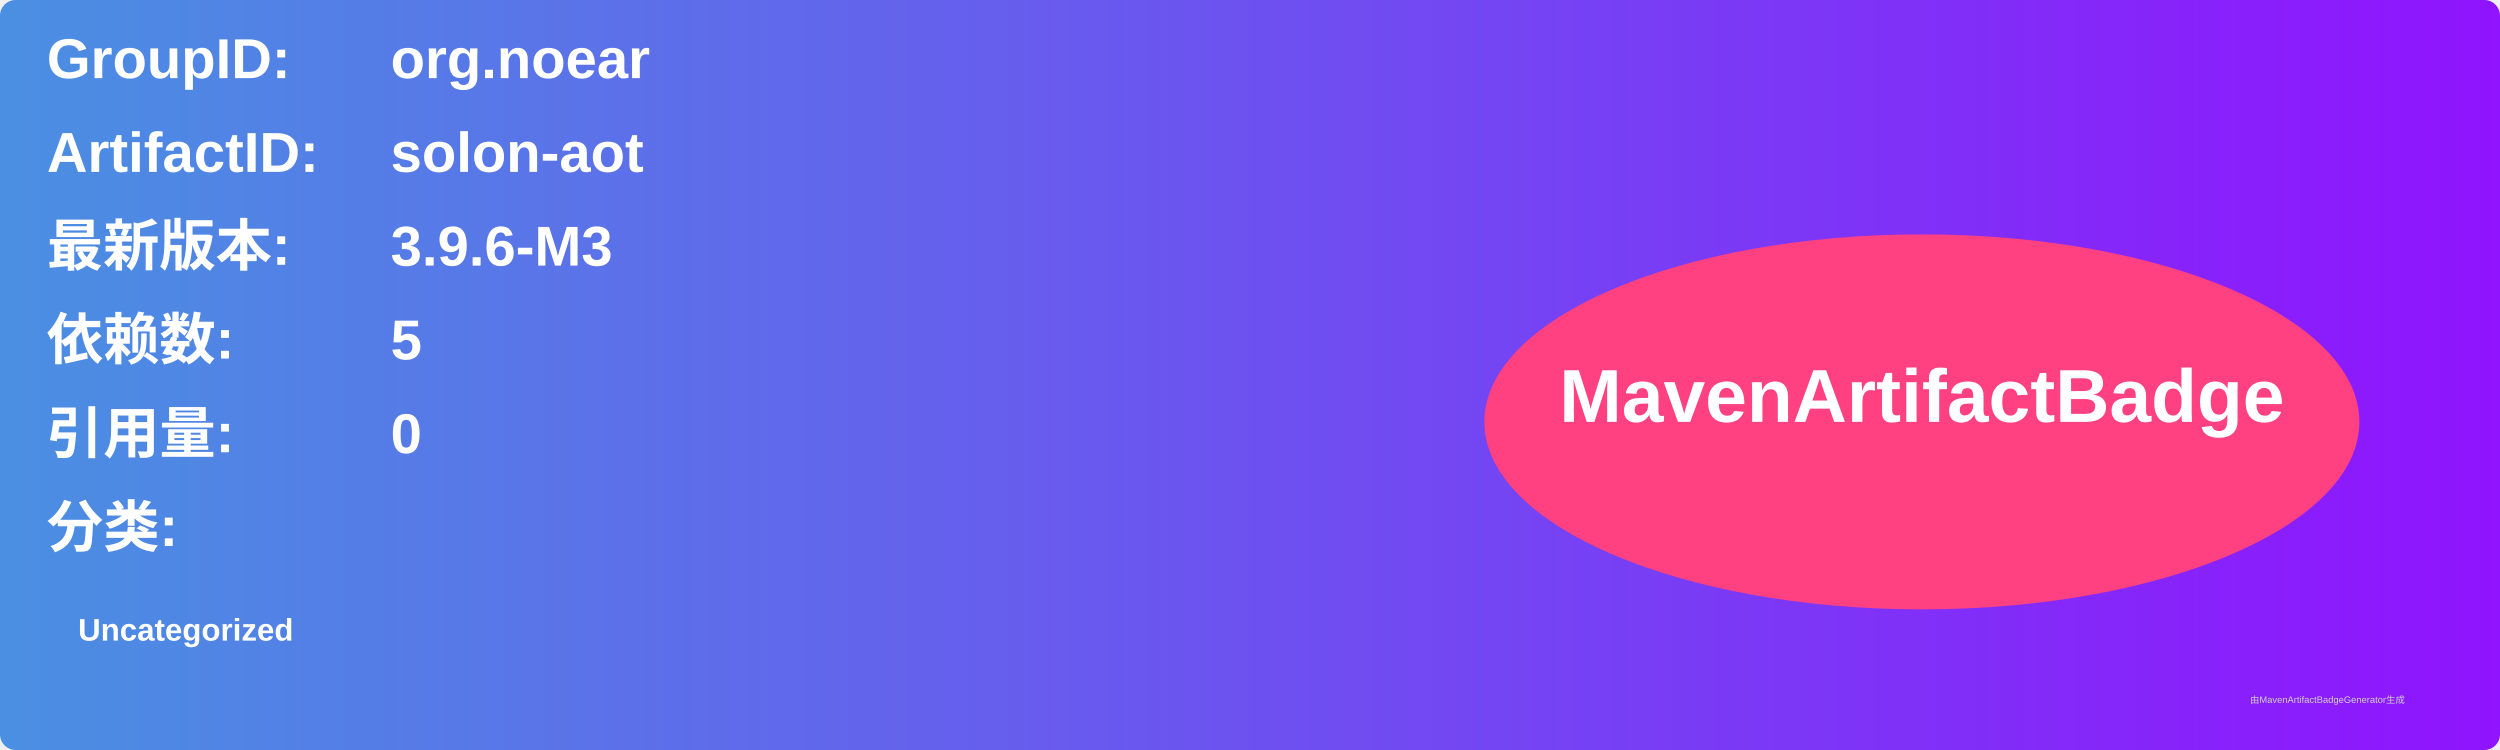
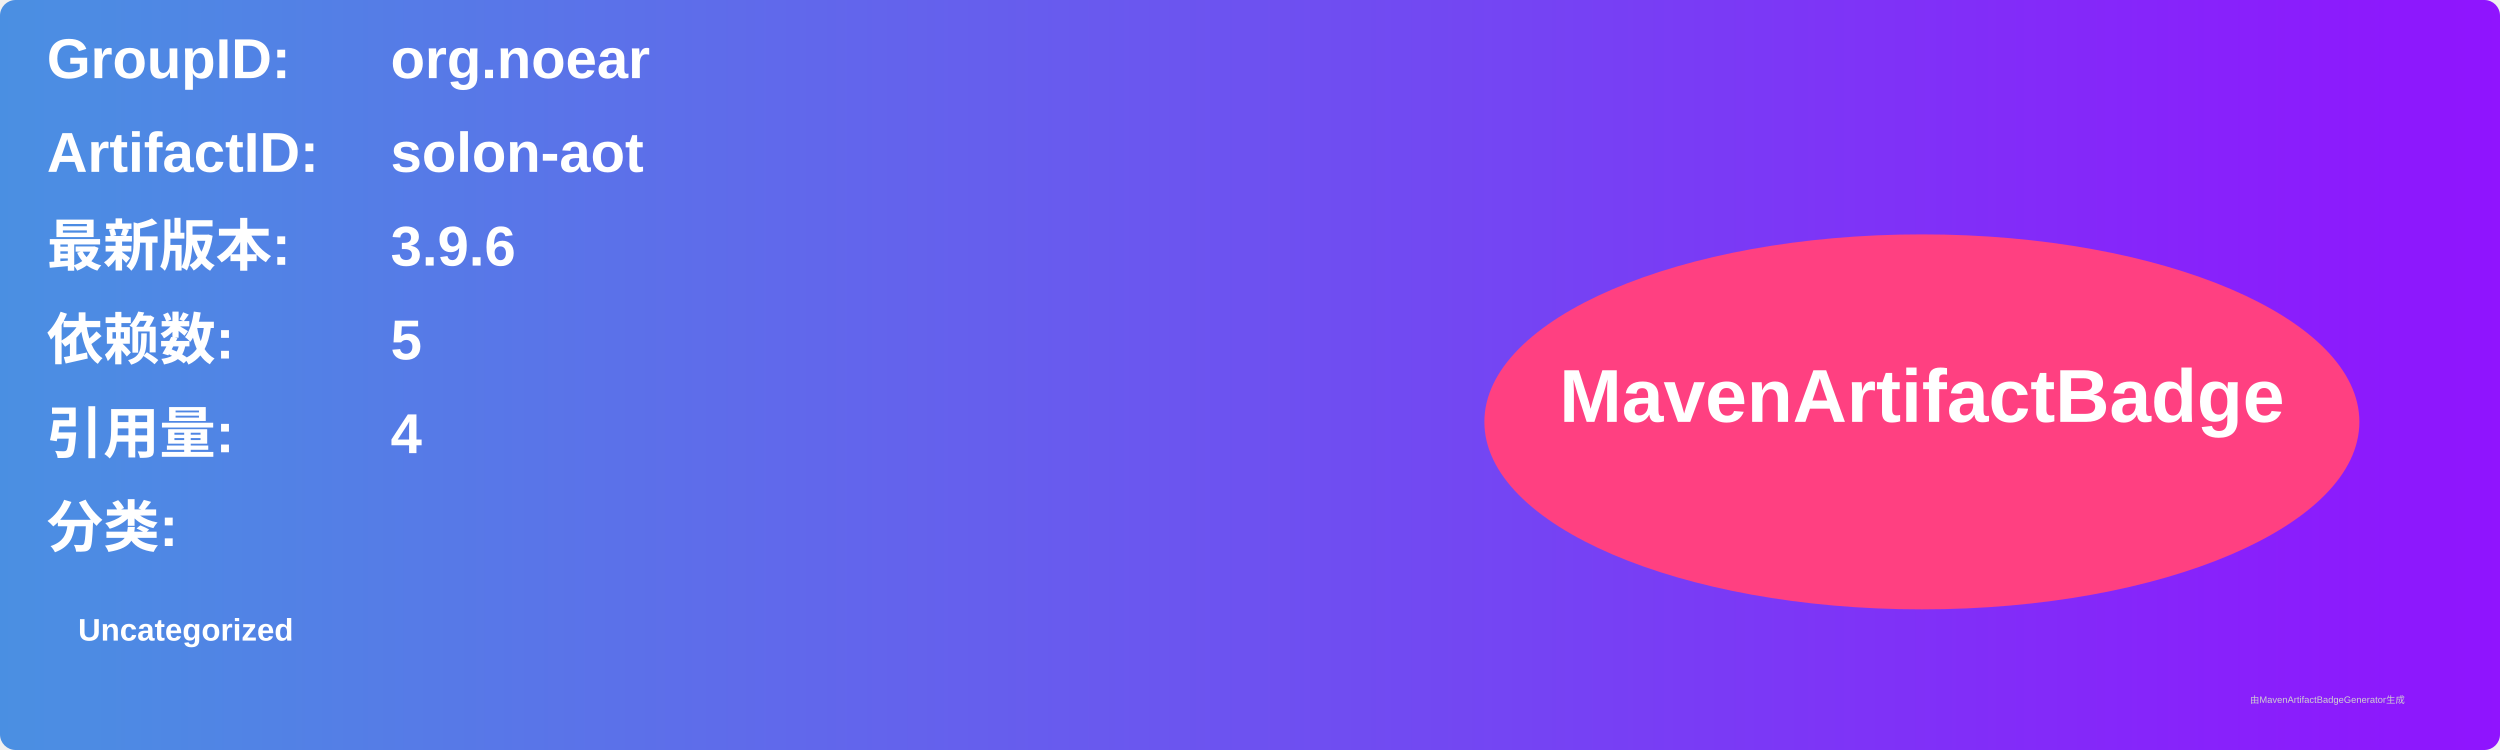
<svg xmlns="http://www.w3.org/2000/svg" width="800" height="240" viewBox="0 0 800 240">
  <linearGradient id="grad" x1="0%" y1="0%" x2="100%" y2="0%">
    <stop offset="0%" stop-color="#4a90e2" />
    <stop offset="100%" stop-color="#9013fe" />
  </linearGradient>
  <rect width="100%" height="100%" rx="5" ry="5" fill="url(#grad)" />
  <g transform="translate(15, 15)">
    <text x="0" y="10" font-family="Arial" font-size="18" fill="white" font-weight="bold" width="260">GroupID:</text>
    <text x="110" y="10" font-family="Arial" font-size="18" fill="white" font-weight="bold" width="460">org.noear</text>
    <text x="0" y="40" font-family="Arial" font-size="18" fill="white" font-weight="bold" width="260">ArtifactID:</text>
    <text x="110" y="40" font-family="Arial" font-size="18" fill="white" font-weight="bold" width="460">solon-aot</text>
    <text x="0" y="70" font-family="Arial" font-size="18" fill="white" font-weight="bold">最新版本:</text>
    <text x="110" y="70" font-family="Arial" font-size="18" fill="white" font-weight="bold">
-       <tspan font-weight="bold">3.9.6-M3</tspan>
+       <tspan font-weight="bold">3.9.6</tspan>
    </text>
    <text x="0" y="100" font-family="Arial" font-size="18" fill="white" font-weight="bold">依赖数: </text>
    <text x="110" y="100" font-family="Arial" font-size="18" fill="white">
      <tspan font-weight="bold">5</tspan>
    </text>
    <text x="0" y="130" font-family="Arial" font-size="18" fill="white" font-weight="bold">引用量: </text>
    <text x="110" y="130" font-family="Arial" font-size="18" fill="white">
-       <tspan font-weight="bold">0</tspan>
+       <tspan font-weight="bold">4</tspan>
    </text>
    <text x="0" y="160" font-family="Arial" font-size="18" fill="white" font-weight="bold">分类:</text>
    <text x="10" y="190" font-family="Arial" font-size="10" fill="white">
      <tspan font-weight="bold">Uncategorized</tspan>
    </text>
    <ellipse cx="600" cy="120" rx="140" ry="60" fill="#ff4081" />
    <text x="600" y="120" text-anchor="middle" font-family="Arial" font-size="24" fill="white" font-weight="bold">MavenArtifactBadge</text>
  </g>
  <text x="720" y="225" font-family="Arial" font-size="3" fill="#d0d0d0">由MavenArtifactBadgeGenerator生成</text>
</svg>
